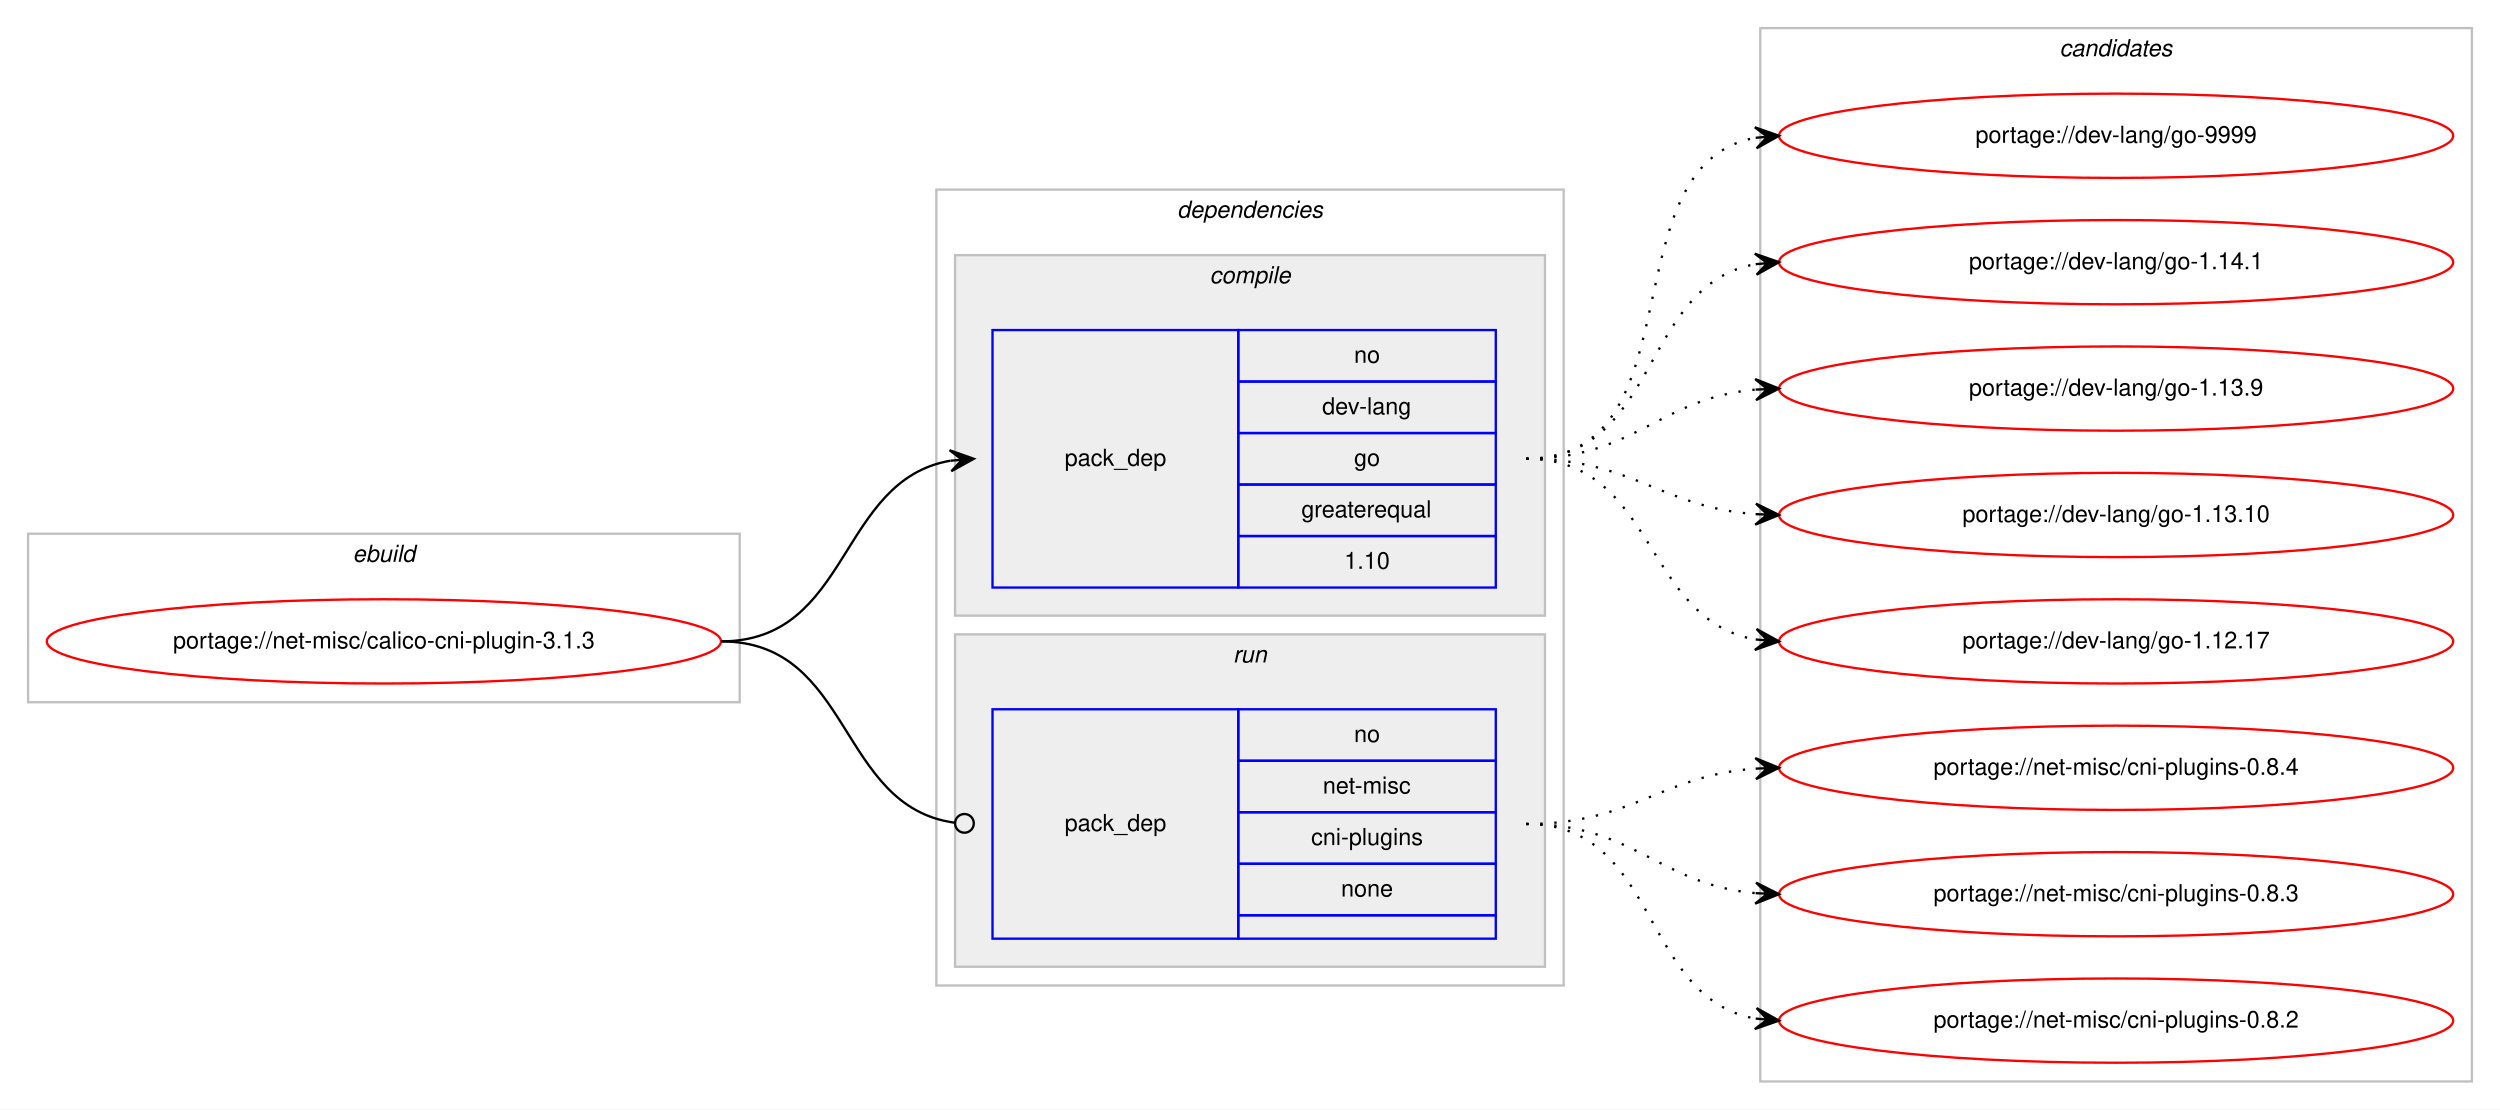
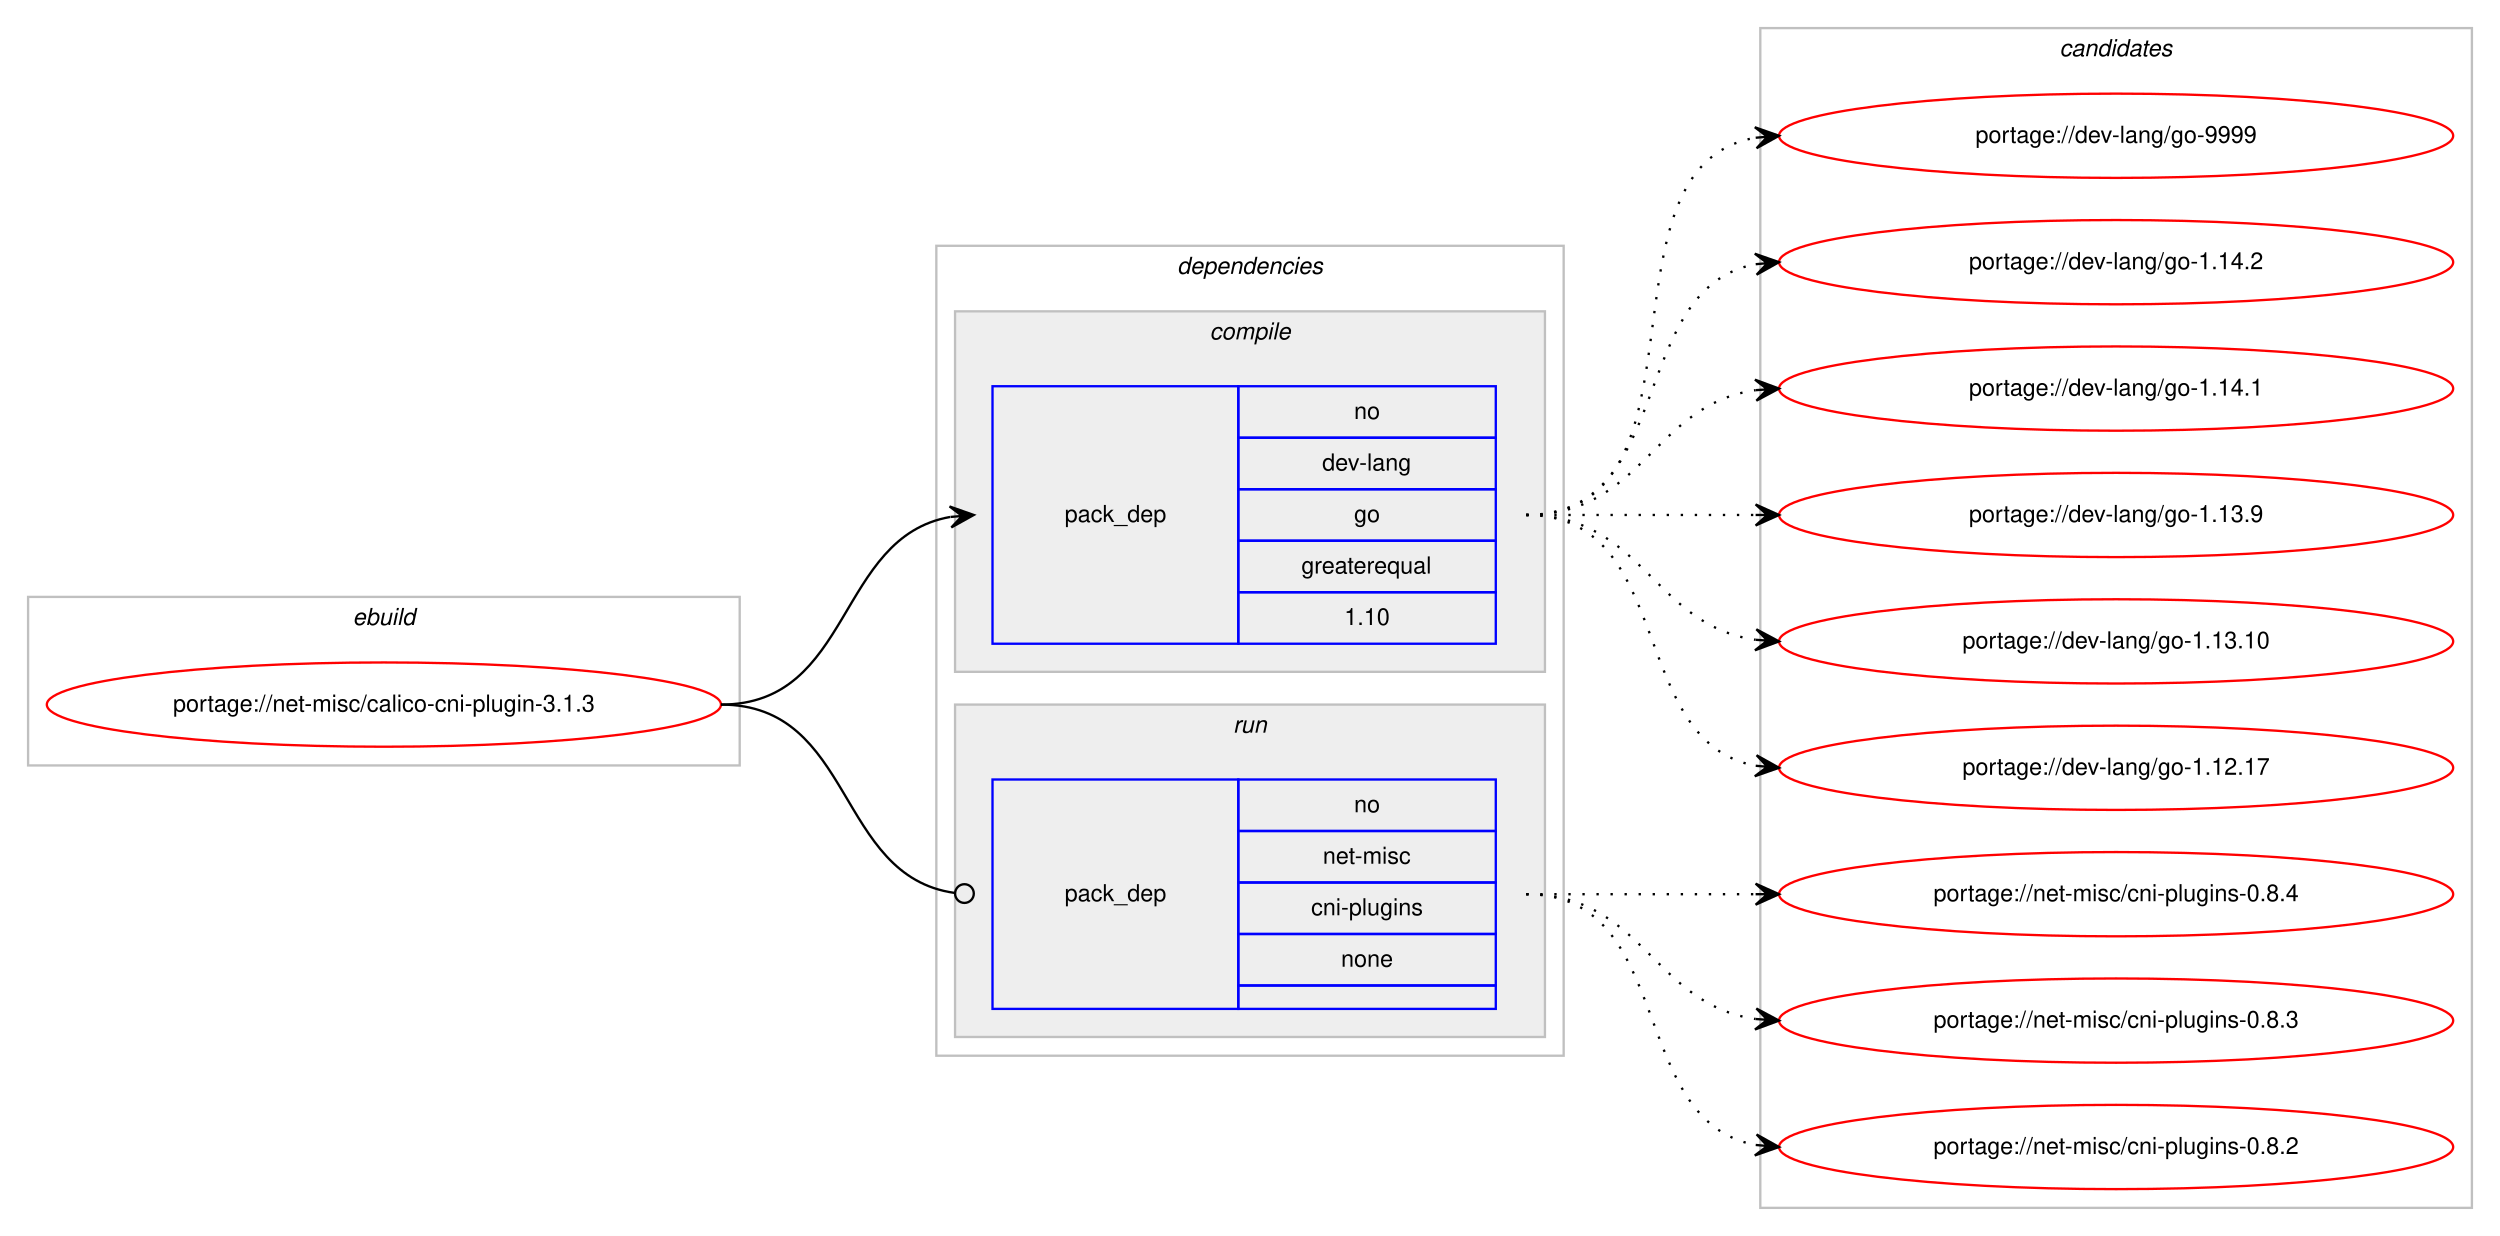
- <svg xmlns="http://www.w3.org/2000/svg" xmlns:xlink="http://www.w3.org/1999/xlink" width="1068pt" height="474pt" viewBox="0.00 0.00 1068.00 474.00">
-   <g id="graph0" class="graph" transform="scale(1 1) rotate(0) translate(4 470)">
-     <polygon fill="#ffffff" stroke="transparent" points="-4,4 -4,-470 1064,-470 1064,4 -4,4" />
+ <svg xmlns="http://www.w3.org/2000/svg" xmlns:xlink="http://www.w3.org/1999/xlink" width="1068pt" height="528pt" viewBox="0.00 0.00 1068.00 528.00">
+   <g id="graph0" class="graph" transform="scale(1 1) rotate(0) translate(4 524)">
+     <polygon fill="#ffffff" stroke="transparent" points="-4,4 -4,-524 1064,-524 1064,4 -4,4" />
    <g id="clust1" class="cluster">
-       <polygon fill="none" stroke="#c0c0c0" points="8,-170 8,-242 312,-242 312,-170 8,-170" />
-       <text text-anchor="start" x="146.663" y="-230" font-family="Helvetica,sans-Serif" font-style="italic" font-size="10.00" fill="#000000">ebuild</text>
+       <polygon fill="none" stroke="#c0c0c0" points="8,-197 8,-269 312,-269 312,-197 8,-197" />
+       <text text-anchor="start" x="146.663" y="-257" font-family="Helvetica,sans-Serif" font-style="italic" font-size="10.00" fill="#000000">ebuild</text>
    </g>
    <g id="clust2" class="cluster">
-       <polygon fill="none" stroke="#c0c0c0" points="396,-49 396,-389 664,-389 664,-49 396,-49" />
-       <text text-anchor="start" x="498.875" y="-377" font-family="Helvetica,sans-Serif" font-style="italic" font-size="10.00" fill="#000000">dependencies</text>
+       <polygon fill="none" stroke="#c0c0c0" points="396,-73 396,-419 664,-419 664,-73 396,-73" />
+       <text text-anchor="start" x="498.875" y="-407" font-family="Helvetica,sans-Serif" font-style="italic" font-size="10.00" fill="#000000">dependencies</text>
    </g>
    <g id="clust3" class="cluster">
-       <polygon fill="#eeeeee" stroke="#c0c0c0" points="404,-207 404,-361 656,-361 656,-207 404,-207" />
-       <text text-anchor="start" x="512.778" y="-349" font-family="Helvetica,sans-Serif" font-style="italic" font-size="10.00" fill="#000000">compile</text>
+       <polygon fill="#eeeeee" stroke="#c0c0c0" points="404,-237 404,-391 656,-391 656,-237 404,-237" />
+       <text text-anchor="start" x="512.778" y="-379" font-family="Helvetica,sans-Serif" font-style="italic" font-size="10.00" fill="#000000">compile</text>
    </g>
    <g id="clust6" class="cluster">
-       <polygon fill="#eeeeee" stroke="#c0c0c0" points="404,-57 404,-199 656,-199 656,-57 404,-57" />
-       <text text-anchor="start" x="522.777" y="-187" font-family="Helvetica,sans-Serif" font-style="italic" font-size="10.00" fill="#000000">run</text>
+       <polygon fill="#eeeeee" stroke="#c0c0c0" points="404,-81 404,-223 656,-223 656,-81 404,-81" />
+       <text text-anchor="start" x="522.777" y="-211" font-family="Helvetica,sans-Serif" font-style="italic" font-size="10.00" fill="#000000">run</text>
    </g>
    <g id="clust8" class="cluster">
-       <polygon fill="none" stroke="#c0c0c0" points="748,-8 748,-458 1052,-458 1052,-8 748,-8" />
-       <text text-anchor="start" x="875.824" y="-446" font-family="Helvetica,sans-Serif" font-style="italic" font-size="10.00" fill="#000000">candidates</text>
+       <polygon fill="none" stroke="#c0c0c0" points="748,-8 748,-512 1052,-512 1052,-8 748,-8" />
+       <text text-anchor="start" x="875.824" y="-500" font-family="Helvetica,sans-Serif" font-style="italic" font-size="10.00" fill="#000000">candidates</text>
    </g>
    <g id="node1" class="node">
      <g id="a_node1">
        <a xlink:href="../net-misc/calico-cni-plugin-3.1.3.svg" xlink:title="portage://net-misc/calico-cni-plugin-3.1.3">
-           <ellipse fill="none" stroke="#ff0000" cx="160" cy="-196" rx="144" ry="18" />
-           <text text-anchor="middle" x="160" y="-193" font-family="Helvetica,sans-Serif" font-size="10.00" fill="#000000">portage://net-misc/calico-cni-plugin-3.1.3</text>
+           <ellipse fill="none" stroke="#ff0000" cx="160" cy="-223" rx="144" ry="18" />
+           <text text-anchor="middle" x="160" y="-220" font-family="Helvetica,sans-Serif" font-size="10.00" fill="#000000">portage://net-misc/calico-cni-plugin-3.1.3</text>
        </a>
      </g>
    </g>
    <g id="node2" class="node">
-       <polygon fill="none" stroke="#0000ff" points="420,-219 420,-329 525,-329 525,-219 420,-219" />
-       <text text-anchor="start" x="450.823" y="-271" font-family="Helvetica,sans-Serif" font-size="10.00" fill="#000000">pack_dep</text>
-       <polygon fill="none" stroke="#0000ff" points="525,-307 525,-329 635,-329 635,-307 525,-307" />
-       <text text-anchor="start" x="574.441" y="-315" font-family="Helvetica,sans-Serif" font-size="10.00" fill="#000000">no</text>
-       <polygon fill="none" stroke="#0000ff" points="525,-285 525,-307 635,-307 635,-285 525,-285" />
-       <text text-anchor="start" x="560.828" y="-293" font-family="Helvetica,sans-Serif" font-size="10.00" fill="#000000">dev-lang</text>
-       <polygon fill="none" stroke="#0000ff" points="525,-263 525,-285 635,-285 635,-263 525,-263" />
-       <text text-anchor="start" x="574.441" y="-271" font-family="Helvetica,sans-Serif" font-size="10.00" fill="#000000">go</text>
-       <polygon fill="none" stroke="#0000ff" points="525,-241 525,-263 635,-263 635,-241 525,-241" />
-       <text text-anchor="start" x="551.936" y="-249" font-family="Helvetica,sans-Serif" font-size="10.00" fill="#000000">greaterequal</text>
-       <polygon fill="none" stroke="#0000ff" points="525,-219 525,-241 635,-241 635,-219 525,-219" />
-       <text text-anchor="start" x="570.272" y="-227" font-family="Helvetica,sans-Serif" font-size="10.00" fill="#000000">1.10</text>
+       <polygon fill="none" stroke="#0000ff" points="420,-249 420,-359 525,-359 525,-249 420,-249" />
+       <text text-anchor="start" x="450.823" y="-301" font-family="Helvetica,sans-Serif" font-size="10.00" fill="#000000">pack_dep</text>
+       <polygon fill="none" stroke="#0000ff" points="525,-337 525,-359 635,-359 635,-337 525,-337" />
+       <text text-anchor="start" x="574.441" y="-345" font-family="Helvetica,sans-Serif" font-size="10.00" fill="#000000">no</text>
+       <polygon fill="none" stroke="#0000ff" points="525,-315 525,-337 635,-337 635,-315 525,-315" />
+       <text text-anchor="start" x="560.828" y="-323" font-family="Helvetica,sans-Serif" font-size="10.00" fill="#000000">dev-lang</text>
+       <polygon fill="none" stroke="#0000ff" points="525,-293 525,-315 635,-315 635,-293 525,-293" />
+       <text text-anchor="start" x="574.441" y="-301" font-family="Helvetica,sans-Serif" font-size="10.00" fill="#000000">go</text>
+       <polygon fill="none" stroke="#0000ff" points="525,-271 525,-293 635,-293 635,-271 525,-271" />
+       <text text-anchor="start" x="551.936" y="-279" font-family="Helvetica,sans-Serif" font-size="10.00" fill="#000000">greaterequal</text>
+       <polygon fill="none" stroke="#0000ff" points="525,-249 525,-271 635,-271 635,-249 525,-249" />
+       <text text-anchor="start" x="570.272" y="-257" font-family="Helvetica,sans-Serif" font-size="10.00" fill="#000000">1.10</text>
    </g>
    <g id="edge1" class="edge">
-       <path fill="none" stroke="#000000" d="M304,-196C359.625,-196 353.797,-264.841 401.98,-273.177" />
-       <polygon fill="#000000" stroke="#000000" points="412,-274 401.665,-277.666 407.017,-273.591 402.034,-273.181 402.034,-273.181 402.034,-273.181 407.017,-273.591 402.402,-268.696 412,-274 412,-274" />
+       <path fill="none" stroke="#000000" d="M304,-223C360.367,-223 353.189,-294.488 401.861,-303.145" />
+       <polygon fill="#000000" stroke="#000000" points="412,-304 401.657,-307.644 407.018,-303.58 402.035,-303.16 402.035,-303.16 402.035,-303.16 407.018,-303.58 402.413,-298.676 412,-304 412,-304" />
    </g>
    <g id="node3" class="node">
-       <polygon fill="none" stroke="#0000ff" points="420,-69 420,-167 525,-167 525,-69 420,-69" />
-       <text text-anchor="start" x="450.823" y="-115" font-family="Helvetica,sans-Serif" font-size="10.00" fill="#000000">pack_dep</text>
-       <polygon fill="none" stroke="#0000ff" points="525,-145 525,-167 635,-167 635,-145 525,-145" />
-       <text text-anchor="start" x="574.441" y="-153" font-family="Helvetica,sans-Serif" font-size="10.00" fill="#000000">no</text>
-       <polygon fill="none" stroke="#0000ff" points="525,-123 525,-145 635,-145 635,-123 525,-123" />
-       <text text-anchor="start" x="561.113" y="-131" font-family="Helvetica,sans-Serif" font-size="10.00" fill="#000000">net-misc</text>
-       <polygon fill="none" stroke="#0000ff" points="525,-101 525,-123 635,-123 635,-101 525,-101" />
-       <text text-anchor="start" x="556.11" y="-109" font-family="Helvetica,sans-Serif" font-size="10.00" fill="#000000">cni-plugins</text>
-       <polygon fill="none" stroke="#0000ff" points="525,-79 525,-101 635,-101 635,-79 525,-79" />
-       <text text-anchor="start" x="568.882" y="-87" font-family="Helvetica,sans-Serif" font-size="10.00" fill="#000000">none</text>
-       <polygon fill="none" stroke="#0000ff" points="525,-69 525,-79 635,-79 635,-69 525,-69" />
+       <polygon fill="none" stroke="#0000ff" points="420,-93 420,-191 525,-191 525,-93 420,-93" />
+       <text text-anchor="start" x="450.823" y="-139" font-family="Helvetica,sans-Serif" font-size="10.00" fill="#000000">pack_dep</text>
+       <polygon fill="none" stroke="#0000ff" points="525,-169 525,-191 635,-191 635,-169 525,-169" />
+       <text text-anchor="start" x="574.441" y="-177" font-family="Helvetica,sans-Serif" font-size="10.00" fill="#000000">no</text>
+       <polygon fill="none" stroke="#0000ff" points="525,-147 525,-169 635,-169 635,-147 525,-147" />
+       <text text-anchor="start" x="561.113" y="-155" font-family="Helvetica,sans-Serif" font-size="10.00" fill="#000000">net-misc</text>
+       <polygon fill="none" stroke="#0000ff" points="525,-125 525,-147 635,-147 635,-125 525,-125" />
+       <text text-anchor="start" x="556.11" y="-133" font-family="Helvetica,sans-Serif" font-size="10.00" fill="#000000">cni-plugins</text>
+       <polygon fill="none" stroke="#0000ff" points="525,-103 525,-125 635,-125 635,-103 525,-103" />
+       <text text-anchor="start" x="568.882" y="-111" font-family="Helvetica,sans-Serif" font-size="10.00" fill="#000000">none</text>
+       <polygon fill="none" stroke="#0000ff" points="525,-93 525,-103 635,-103 635,-93 525,-93" />
    </g>
    <g id="edge2" class="edge">
-       <path fill="none" stroke="#000000" d="M304,-196C360.318,-196 353.642,-125.431 403.808,-118.54" />
-       <ellipse fill="none" stroke="#000000" cx="408.009" cy="-118.263" rx="4" ry="4" />
+       <path fill="none" stroke="#000000" d="M304,-223C361.07,-223 353,-149.717 403.709,-142.56" />
+       <ellipse fill="none" stroke="#000000" cx="408.009" cy="-142.27" rx="4" ry="4" />
    </g>
    <g id="node4" class="node">
      <g id="a_node4">
        <a xlink:href="../dev-lang/go-9999.svg" xlink:title="portage://dev-lang/go-9999">
-           <ellipse fill="none" stroke="#ff0000" cx="900" cy="-412" rx="144" ry="18" />
-           <text text-anchor="middle" x="900" y="-409" font-family="Helvetica,sans-Serif" font-size="10.00" fill="#000000">portage://dev-lang/go-9999</text>
+           <ellipse fill="none" stroke="#ff0000" cx="900" cy="-466" rx="144" ry="18" />
+           <text text-anchor="middle" x="900" y="-463" font-family="Helvetica,sans-Serif" font-size="10.00" fill="#000000">portage://dev-lang/go-9999</text>
        </a>
      </g>
    </g>
    <g id="edge3" class="edge">
-       <path fill="none" stroke="#000000" stroke-dasharray="1,5" d="M648,-274C722.232,-274 682.319,-399.366 745.85,-411.119" />
-       <polygon fill="#000000" stroke="#000000" points="756,-412 745.648,-415.618 751.019,-411.567 746.038,-411.135 746.038,-411.135 746.038,-411.135 751.019,-411.567 746.427,-406.652 756,-412 756,-412" />
+       <path fill="none" stroke="#000000" stroke-dasharray="1,5" d="M648,-304C730.815,-304 674.779,-452.377 745.661,-465.128" />
+       <polygon fill="#000000" stroke="#000000" points="756,-466 745.657,-469.644 751.018,-465.58 746.035,-465.16 746.035,-465.16 746.035,-465.16 751.018,-465.58 746.413,-460.676 756,-466 756,-466" />
    </g>
    <g id="node5" class="node">
      <g id="a_node5">
+         <a xlink:href="../dev-lang/go-1.14.2.svg" xlink:title="portage://dev-lang/go-1.14.2">
+           <ellipse fill="none" stroke="#ff0000" cx="900" cy="-412" rx="144" ry="18" />
+           <text text-anchor="middle" x="900" y="-409" font-family="Helvetica,sans-Serif" font-size="10.00" fill="#000000">portage://dev-lang/go-1.14.2</text>
+         </a>
+       </g>
+     </g>
+     <g id="edge4" class="edge">
+       <path fill="none" stroke="#000000" stroke-dasharray="1,5" d="M648,-304C712.303,-304 690.78,-400.91 746.031,-411.131" />
+       <polygon fill="#000000" stroke="#000000" points="756,-412 745.647,-415.614 751.019,-411.566 746.038,-411.131 746.038,-411.131 746.038,-411.131 751.019,-411.566 746.429,-406.648 756,-412 756,-412" />
+     </g>
+     <g id="node6" class="node">
+       <g id="a_node6">
        <a xlink:href="../dev-lang/go-1.14.1.svg" xlink:title="portage://dev-lang/go-1.14.1">
          <ellipse fill="none" stroke="#ff0000" cx="900" cy="-358" rx="144" ry="18" />
          <text text-anchor="middle" x="900" y="-355" font-family="Helvetica,sans-Serif" font-size="10.00" fill="#000000">portage://dev-lang/go-1.14.1</text>
        </a>
      </g>
    </g>
-     <g id="edge4" class="edge">
-       <path fill="none" stroke="#000000" stroke-dasharray="1,5" d="M648,-274C705.128,-274 696.567,-348.136 745.74,-357.113" />
-       <polygon fill="#000000" stroke="#000000" points="756,-358 745.65,-361.622 751.019,-357.57 746.037,-357.139 746.037,-357.139 746.037,-357.139 751.019,-357.57 746.424,-352.656 756,-358 756,-358" />
+     <g id="edge5" class="edge">
+       <path fill="none" stroke="#000000" stroke-dasharray="1,5" d="M648,-304C698.102,-304 702.012,-351.066 745.979,-357.317" />
+       <polygon fill="#000000" stroke="#000000" points="756,-358 745.717,-361.81 751.012,-357.66 746.023,-357.32 746.023,-357.32 746.023,-357.32 751.012,-357.66 746.329,-352.831 756,-358 756,-358" />
    </g>
-     <g id="node6" class="node">
-       <g id="a_node6">
+     <g id="node7" class="node">
+       <g id="a_node7">
        <a xlink:href="../dev-lang/go-1.13.9.svg" xlink:title="portage://dev-lang/go-1.13.9">
          <ellipse fill="none" stroke="#ff0000" cx="900" cy="-304" rx="144" ry="18" />
          <text text-anchor="middle" x="900" y="-301" font-family="Helvetica,sans-Serif" font-size="10.00" fill="#000000">portage://dev-lang/go-1.13.9</text>
        </a>
      </g>
    </g>
-     <g id="edge5" class="edge">
-       <path fill="none" stroke="#000000" stroke-dasharray="1,5" d="M648,-274C694.217,-274 704.757,-299.821 745.818,-303.553" />
-       <polygon fill="#000000" stroke="#000000" points="756,-304 745.812,-308.057 751.005,-303.781 746.01,-303.561 746.01,-303.561 746.01,-303.561 751.005,-303.781 746.207,-299.065 756,-304 756,-304" />
+     <g id="edge6" class="edge">
+       <path fill="none" stroke="#000000" stroke-dasharray="1,5" d="M648,-304C692.438,-304 706.02,-304 745.878,-304" />
+       <polygon fill="#000000" stroke="#000000" points="756,-304 746,-308.5 751,-304 746,-304 746,-304 746,-304 751,-304 746,-299.5 756,-304 756,-304" />
    </g>
-     <g id="node7" class="node">
-       <g id="a_node7">
+     <g id="node8" class="node">
+       <g id="a_node8">
        <a xlink:href="../dev-lang/go-1.13.10.svg" xlink:title="portage://dev-lang/go-1.13.10">
          <ellipse fill="none" stroke="#ff0000" cx="900" cy="-250" rx="144" ry="18" />
          <text text-anchor="middle" x="900" y="-247" font-family="Helvetica,sans-Serif" font-size="10.00" fill="#000000">portage://dev-lang/go-1.13.10</text>
        </a>
      </g>
    </g>
-     <g id="edge6" class="edge">
-       <path fill="none" stroke="#000000" stroke-dasharray="1,5" d="M648,-274C693.617,-274 705.227,-253.343 745.929,-250.358" />
-       <polygon fill="#000000" stroke="#000000" points="756,-250 746.166,-254.852 751.003,-250.178 746.006,-250.355 746.006,-250.355 746.006,-250.355 751.003,-250.178 745.846,-245.858 756,-250 756,-250" />
+     <g id="edge7" class="edge">
+       <path fill="none" stroke="#000000" stroke-dasharray="1,5" d="M648,-304C698.102,-304 702.012,-256.934 745.979,-250.683" />
+       <polygon fill="#000000" stroke="#000000" points="756,-250 746.329,-255.169 751.012,-250.34 746.023,-250.68 746.023,-250.68 746.023,-250.68 751.012,-250.34 745.717,-246.19 756,-250 756,-250" />
    </g>
-     <g id="node8" class="node">
-       <g id="a_node8">
+     <g id="node9" class="node">
+       <g id="a_node9">
        <a xlink:href="../dev-lang/go-1.12.17.svg" xlink:title="portage://dev-lang/go-1.12.17">
          <ellipse fill="none" stroke="#ff0000" cx="900" cy="-196" rx="144" ry="18" />
          <text text-anchor="middle" x="900" y="-193" font-family="Helvetica,sans-Serif" font-size="10.00" fill="#000000">portage://dev-lang/go-1.12.17</text>
        </a>
      </g>
    </g>
-     <g id="edge7" class="edge">
-       <path fill="none" stroke="#000000" stroke-dasharray="1,5" d="M648,-274C703.625,-274 697.797,-205.159 745.98,-196.823" />
-       <polygon fill="#000000" stroke="#000000" points="756,-196 746.402,-201.304 751.017,-196.409 746.034,-196.819 746.034,-196.819 746.034,-196.819 751.017,-196.409 745.665,-192.334 756,-196 756,-196" />
+     <g id="edge8" class="edge">
+       <path fill="none" stroke="#000000" stroke-dasharray="1,5" d="M648,-304C712.303,-304 690.78,-207.09 746.031,-196.869" />
+       <polygon fill="#000000" stroke="#000000" points="756,-196 746.429,-201.352 751.019,-196.434 746.038,-196.869 746.038,-196.869 746.038,-196.869 751.019,-196.434 745.647,-192.386 756,-196 756,-196" />
    </g>
-     <g id="node9" class="node">
-       <g id="a_node9">
+     <g id="node10" class="node">
+       <g id="a_node10">
        <a xlink:href="../net-misc/cni-plugins-0.8.4.svg" xlink:title="portage://net-misc/cni-plugins-0.8.4">
          <ellipse fill="none" stroke="#ff0000" cx="900" cy="-142" rx="144" ry="18" />
          <text text-anchor="middle" x="900" y="-139" font-family="Helvetica,sans-Serif" font-size="10.00" fill="#000000">portage://net-misc/cni-plugins-0.8.4</text>
        </a>
      </g>
    </g>
-     <g id="edge8" class="edge">
-       <path fill="none" stroke="#000000" stroke-dasharray="1,5" d="M648,-118C693.617,-118 705.227,-138.657 745.929,-141.642" />
-       <polygon fill="#000000" stroke="#000000" points="756,-142 745.846,-146.142 751.003,-141.822 746.006,-141.645 746.006,-141.645 746.006,-141.645 751.003,-141.822 746.166,-137.148 756,-142 756,-142" />
+     <g id="edge9" class="edge">
+       <path fill="none" stroke="#000000" stroke-dasharray="1,5" d="M648,-142C692.438,-142 706.02,-142 745.878,-142" />
+       <polygon fill="#000000" stroke="#000000" points="756,-142 746,-146.5 751,-142 746,-142 746,-142 746,-142 751,-142 746,-137.5 756,-142 756,-142" />
    </g>
-     <g id="node10" class="node">
-       <g id="a_node10">
+     <g id="node11" class="node">
+       <g id="a_node11">
        <a xlink:href="../net-misc/cni-plugins-0.8.3.svg" xlink:title="portage://net-misc/cni-plugins-0.8.3">
          <ellipse fill="none" stroke="#ff0000" cx="900" cy="-88" rx="144" ry="18" />
          <text text-anchor="middle" x="900" y="-85" font-family="Helvetica,sans-Serif" font-size="10.00" fill="#000000">portage://net-misc/cni-plugins-0.8.3</text>
        </a>
      </g>
    </g>
-     <g id="edge9" class="edge">
-       <path fill="none" stroke="#000000" stroke-dasharray="1,5" d="M648,-118C694.217,-118 704.757,-92.179 745.818,-88.447" />
-       <polygon fill="#000000" stroke="#000000" points="756,-88 746.207,-92.935 751.005,-88.219 746.01,-88.439 746.01,-88.439 746.01,-88.439 751.005,-88.219 745.812,-83.943 756,-88 756,-88" />
+     <g id="edge10" class="edge">
+       <path fill="none" stroke="#000000" stroke-dasharray="1,5" d="M648,-142C698.102,-142 702.012,-94.934 745.979,-88.683" />
+       <polygon fill="#000000" stroke="#000000" points="756,-88 746.329,-93.169 751.012,-88.34 746.023,-88.68 746.023,-88.68 746.023,-88.68 751.012,-88.34 745.717,-84.19 756,-88 756,-88" />
    </g>
-     <g id="node11" class="node">
-       <g id="a_node11">
+     <g id="node12" class="node">
+       <g id="a_node12">
        <a xlink:href="../net-misc/cni-plugins-0.8.2.svg" xlink:title="portage://net-misc/cni-plugins-0.8.2">
          <ellipse fill="none" stroke="#ff0000" cx="900" cy="-34" rx="144" ry="18" />
          <text text-anchor="middle" x="900" y="-31" font-family="Helvetica,sans-Serif" font-size="10.00" fill="#000000">portage://net-misc/cni-plugins-0.8.2</text>
        </a>
      </g>
    </g>
-     <g id="edge10" class="edge">
-       <path fill="none" stroke="#000000" stroke-dasharray="1,5" d="M648,-118C705.128,-118 696.567,-43.864 745.74,-34.886" />
-       <polygon fill="#000000" stroke="#000000" points="756,-34 746.424,-39.344 751.019,-34.431 746.037,-34.861 746.037,-34.861 746.037,-34.861 751.019,-34.431 745.65,-30.378 756,-34 756,-34" />
+     <g id="edge11" class="edge">
+       <path fill="none" stroke="#000000" stroke-dasharray="1,5" d="M648,-142C712.303,-142 690.78,-45.09 746.031,-34.869" />
+       <polygon fill="#000000" stroke="#000000" points="756,-34 746.429,-39.352 751.019,-34.434 746.038,-34.869 746.038,-34.869 746.038,-34.869 751.019,-34.434 745.647,-30.386 756,-34 756,-34" />
    </g>
  </g>
</svg>
